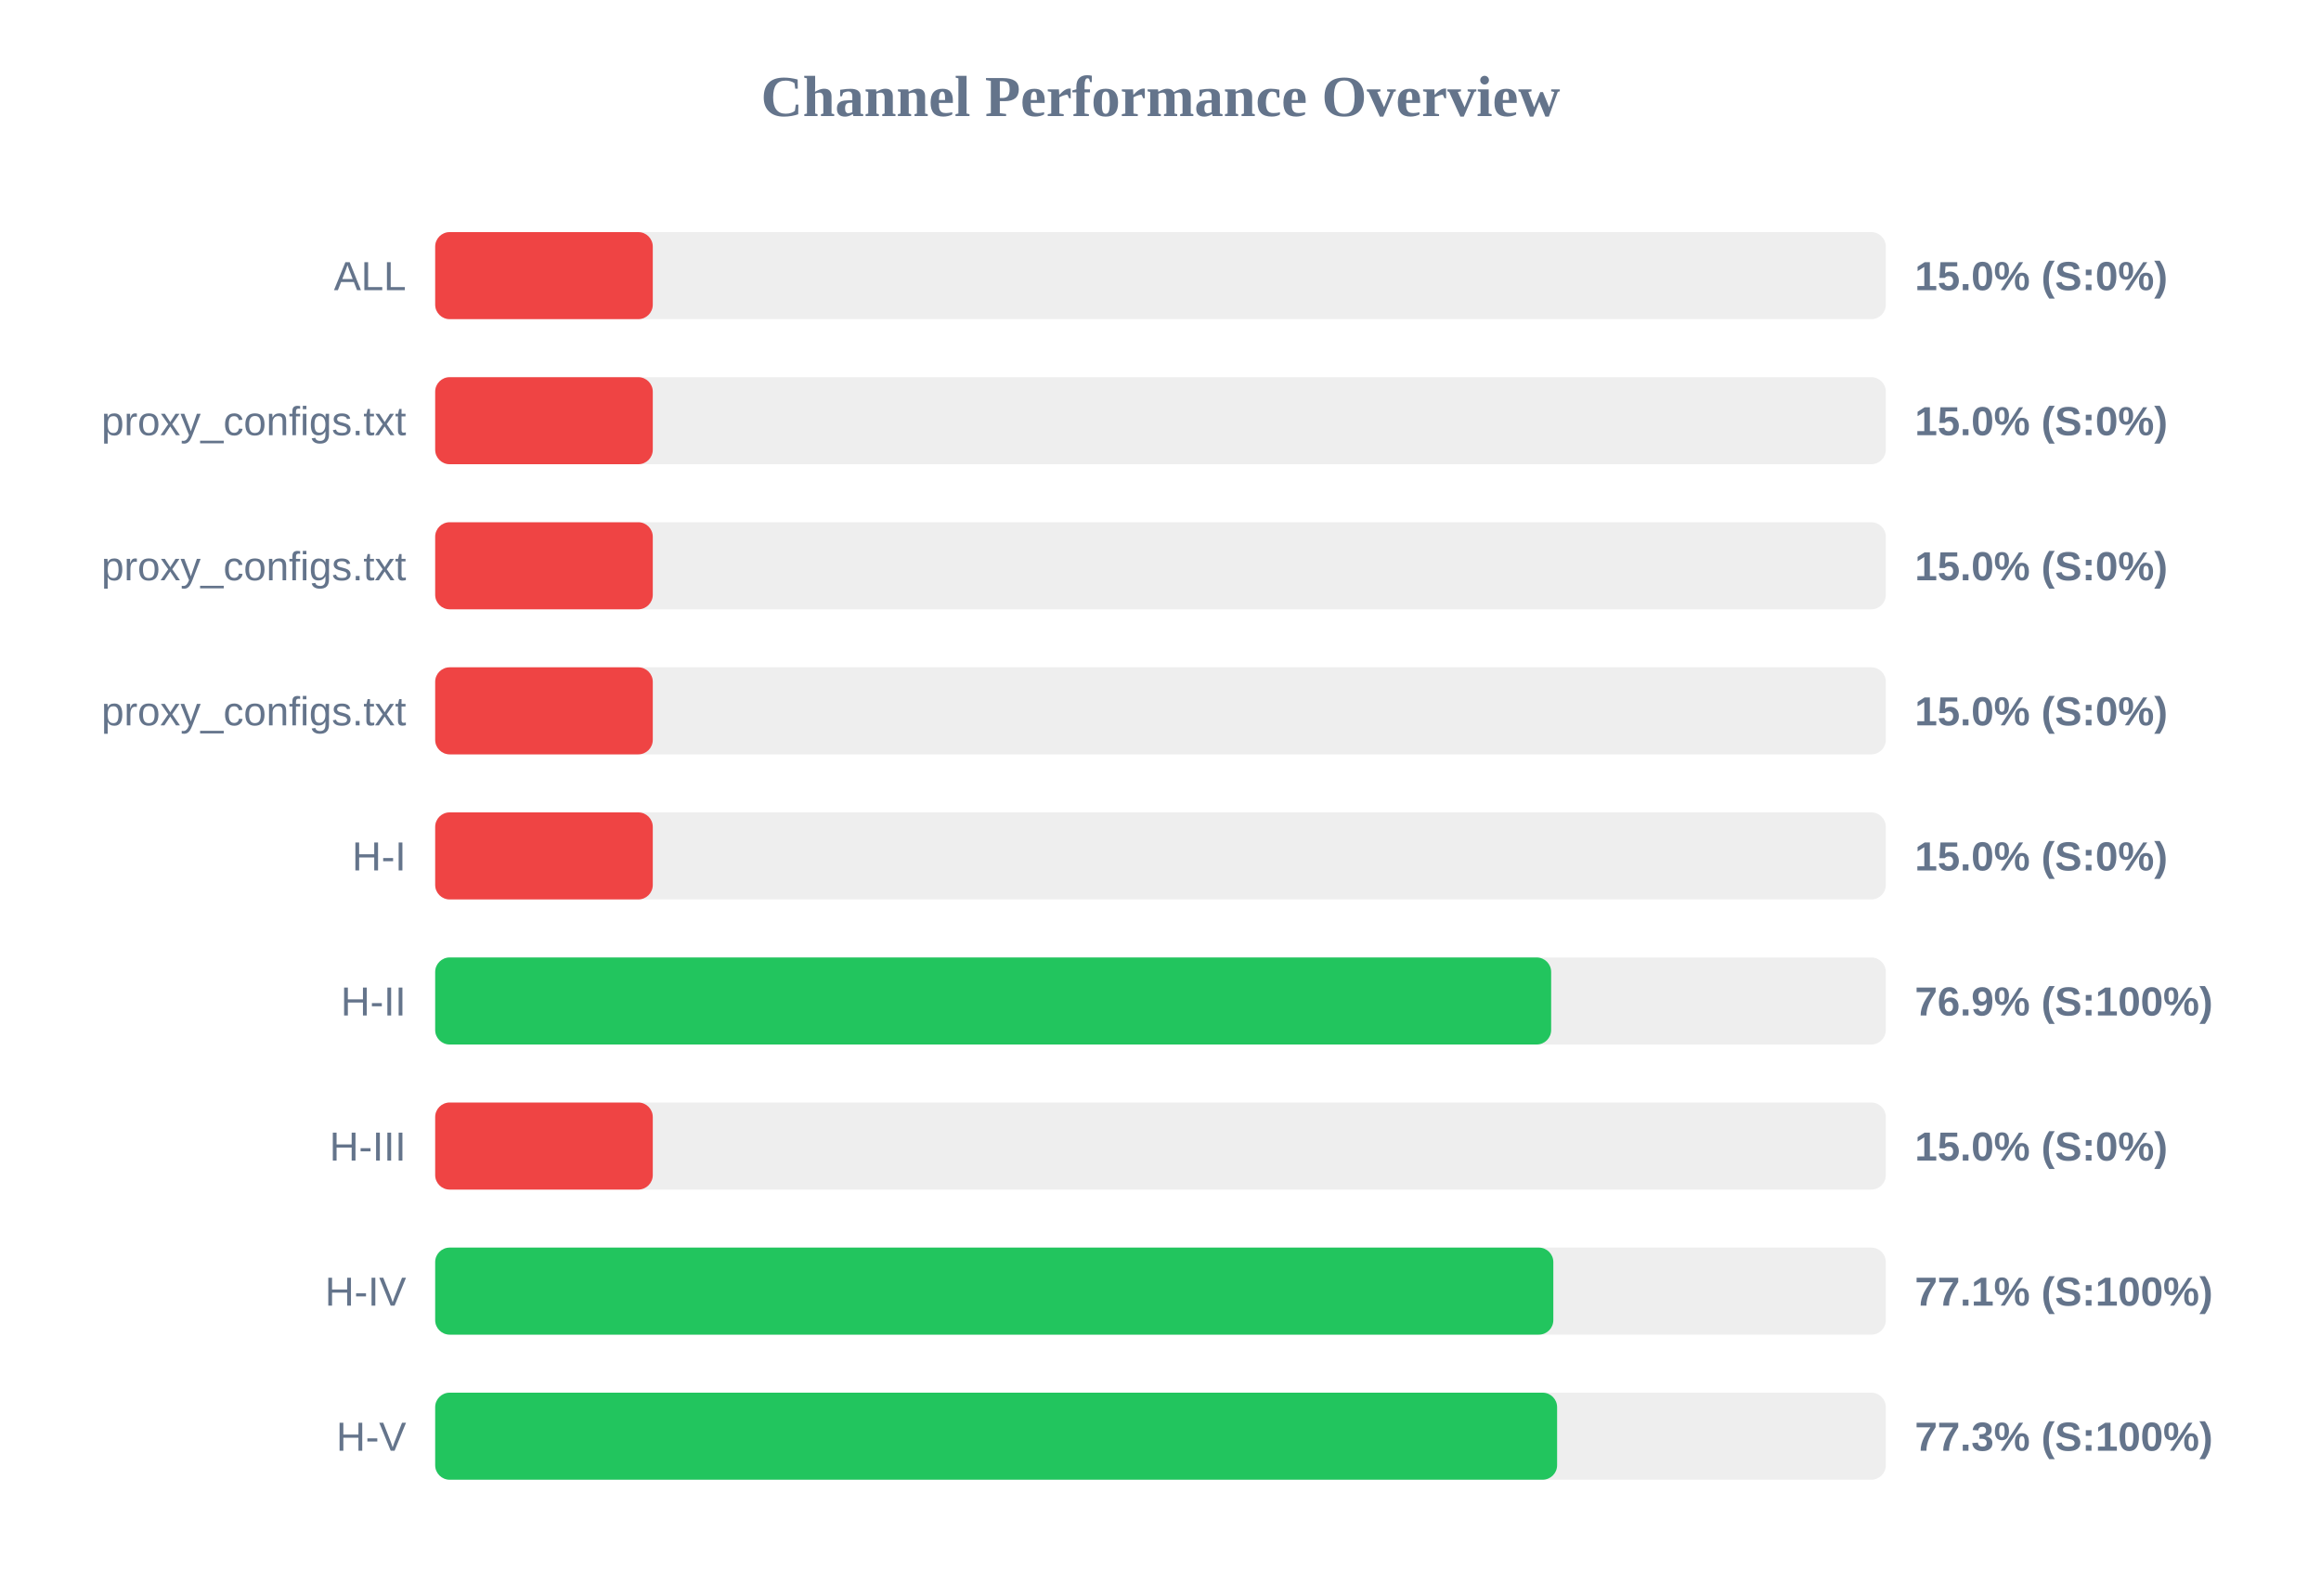
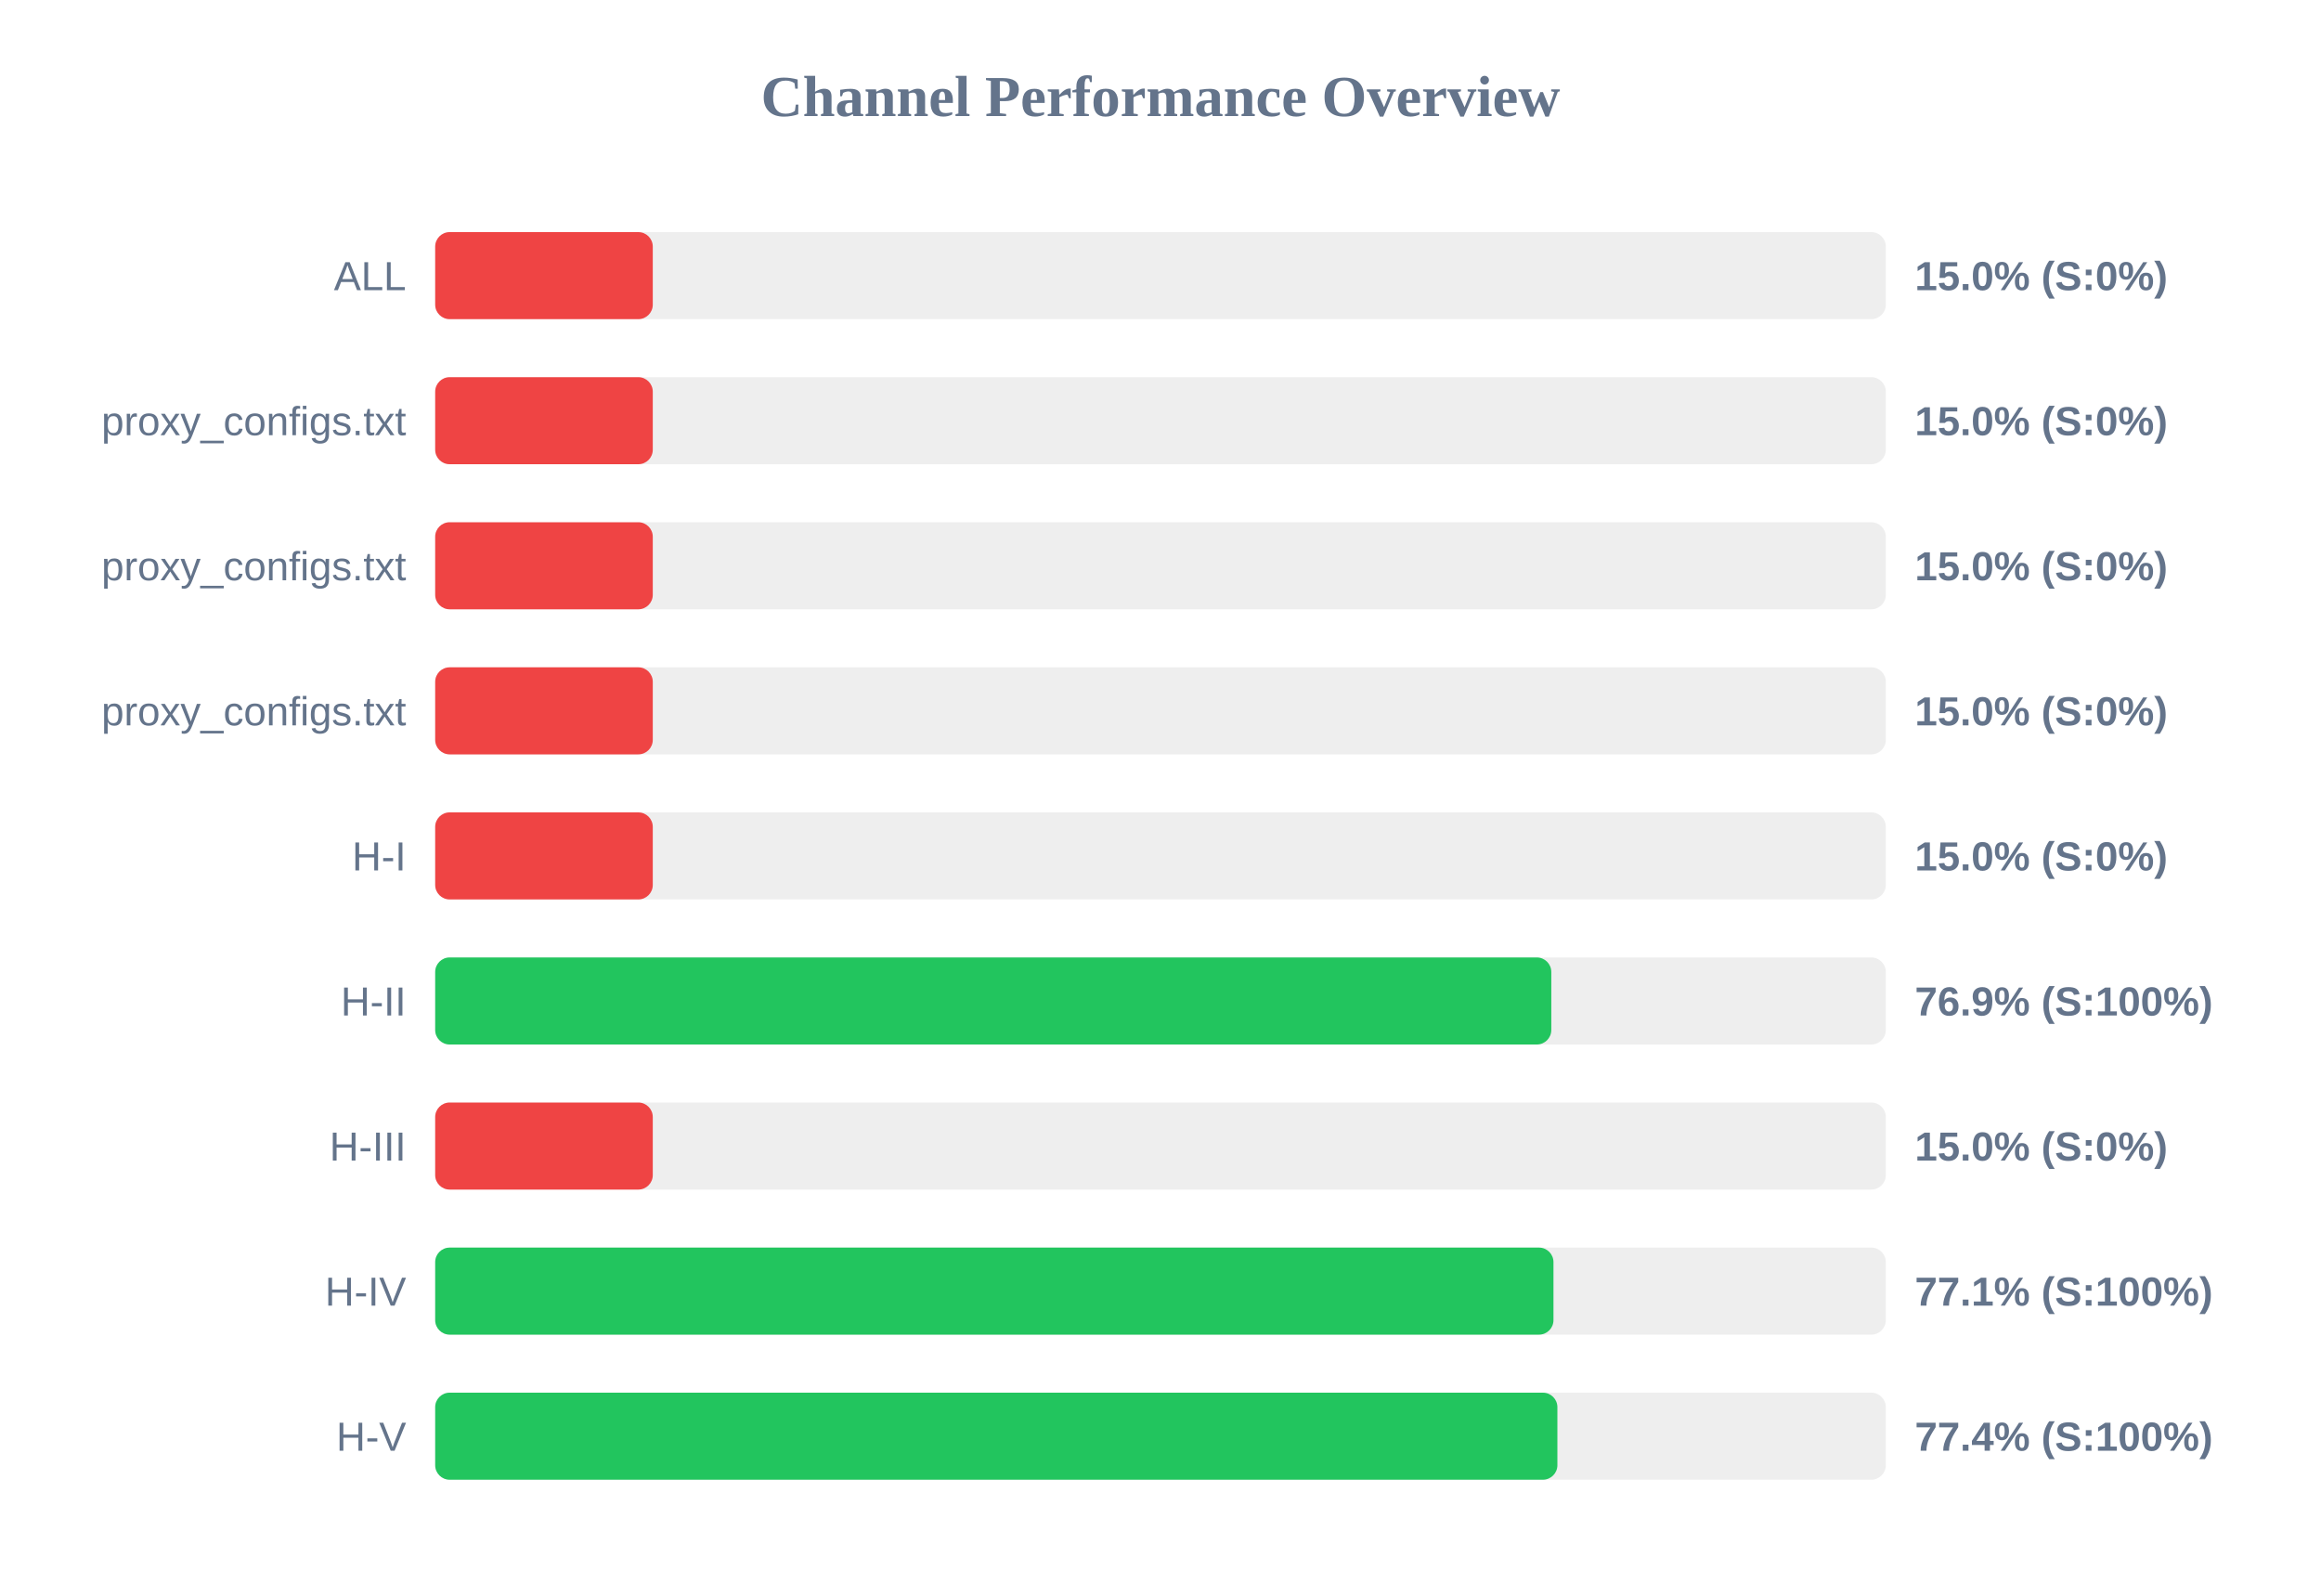
<svg xmlns="http://www.w3.org/2000/svg" width="800" height="550" version="1.1">
  <style>
        .row { font: 14px Arial; fill: #64748b; }
        .score { font: bold 14px Arial; fill: #64748b; }
    </style>
  <text x="400" y="40" text-anchor="middle" font-size="20px" font-weight="bold" fill="#64748b">Channel Performance Overview</text>
  <rect x="150" y="80" width="500" height="30" fill="#eee" rx="5" />
  <rect x="150" y="80" width="75.0" height="30" fill="#ef4444" rx="5" />
  <text x="140" y="100" text-anchor="end" class="row">ALL</text>
  <text x="660" y="100" text-anchor="start" class="score">15.0% (S:0%)</text>
  <rect x="150" y="130" width="500" height="30" fill="#eee" rx="5" />
  <rect x="150" y="130" width="75.0" height="30" fill="#ef4444" rx="5" />
  <text x="140" y="150" text-anchor="end" class="row">proxy_configs.txt</text>
  <text x="660" y="150" text-anchor="start" class="score">15.0% (S:0%)</text>
  <rect x="150" y="180" width="500" height="30" fill="#eee" rx="5" />
  <rect x="150" y="180" width="75.0" height="30" fill="#ef4444" rx="5" />
  <text x="140" y="200" text-anchor="end" class="row">proxy_configs.txt</text>
  <text x="660" y="200" text-anchor="start" class="score">15.0% (S:0%)</text>
  <rect x="150" y="230" width="500" height="30" fill="#eee" rx="5" />
  <rect x="150" y="230" width="75.0" height="30" fill="#ef4444" rx="5" />
  <text x="140" y="250" text-anchor="end" class="row">proxy_configs.txt</text>
  <text x="660" y="250" text-anchor="start" class="score">15.0% (S:0%)</text>
  <rect x="150" y="280" width="500" height="30" fill="#eee" rx="5" />
  <rect x="150" y="280" width="75.0" height="30" fill="#ef4444" rx="5" />
  <text x="140" y="300" text-anchor="end" class="row">H-I</text>
  <text x="660" y="300" text-anchor="start" class="score">15.0% (S:0%)</text>
  <rect x="150" y="330" width="500" height="30" fill="#eee" rx="5" />
-   <rect x="150" y="330" width="384.65" height="30" fill="#22c55e" rx="5" />
+   <rect x="150" y="330" width="384.7" height="30" fill="#22c55e" rx="5" />
  <text x="140" y="350" text-anchor="end" class="row">H-II</text>
  <text x="660" y="350" text-anchor="start" class="score">76.9% (S:100%)</text>
  <rect x="150" y="380" width="500" height="30" fill="#eee" rx="5" />
  <rect x="150" y="380" width="75.0" height="30" fill="#ef4444" rx="5" />
  <text x="140" y="400" text-anchor="end" class="row">H-III</text>
  <text x="660" y="400" text-anchor="start" class="score">15.0% (S:0%)</text>
  <rect x="150" y="430" width="500" height="30" fill="#eee" rx="5" />
-   <rect x="150" y="430" width="385.4" height="30" fill="#22c55e" rx="5" />
+   <rect x="150" y="430" width="385.45" height="30" fill="#22c55e" rx="5" />
  <text x="140" y="450" text-anchor="end" class="row">H-IV</text>
  <text x="660" y="450" text-anchor="start" class="score">77.1% (S:100%)</text>
  <rect x="150" y="480" width="500" height="30" fill="#eee" rx="5" />
-   <rect x="150" y="480" width="386.7" height="30" fill="#22c55e" rx="5" />
+   <rect x="150" y="480" width="386.8" height="30" fill="#22c55e" rx="5" />
  <text x="140" y="500" text-anchor="end" class="row">H-V</text>
-   <text x="660" y="500" text-anchor="start" class="score">77.3% (S:100%)</text>
+   <text x="660" y="500" text-anchor="start" class="score">77.4% (S:100%)</text>
</svg>
